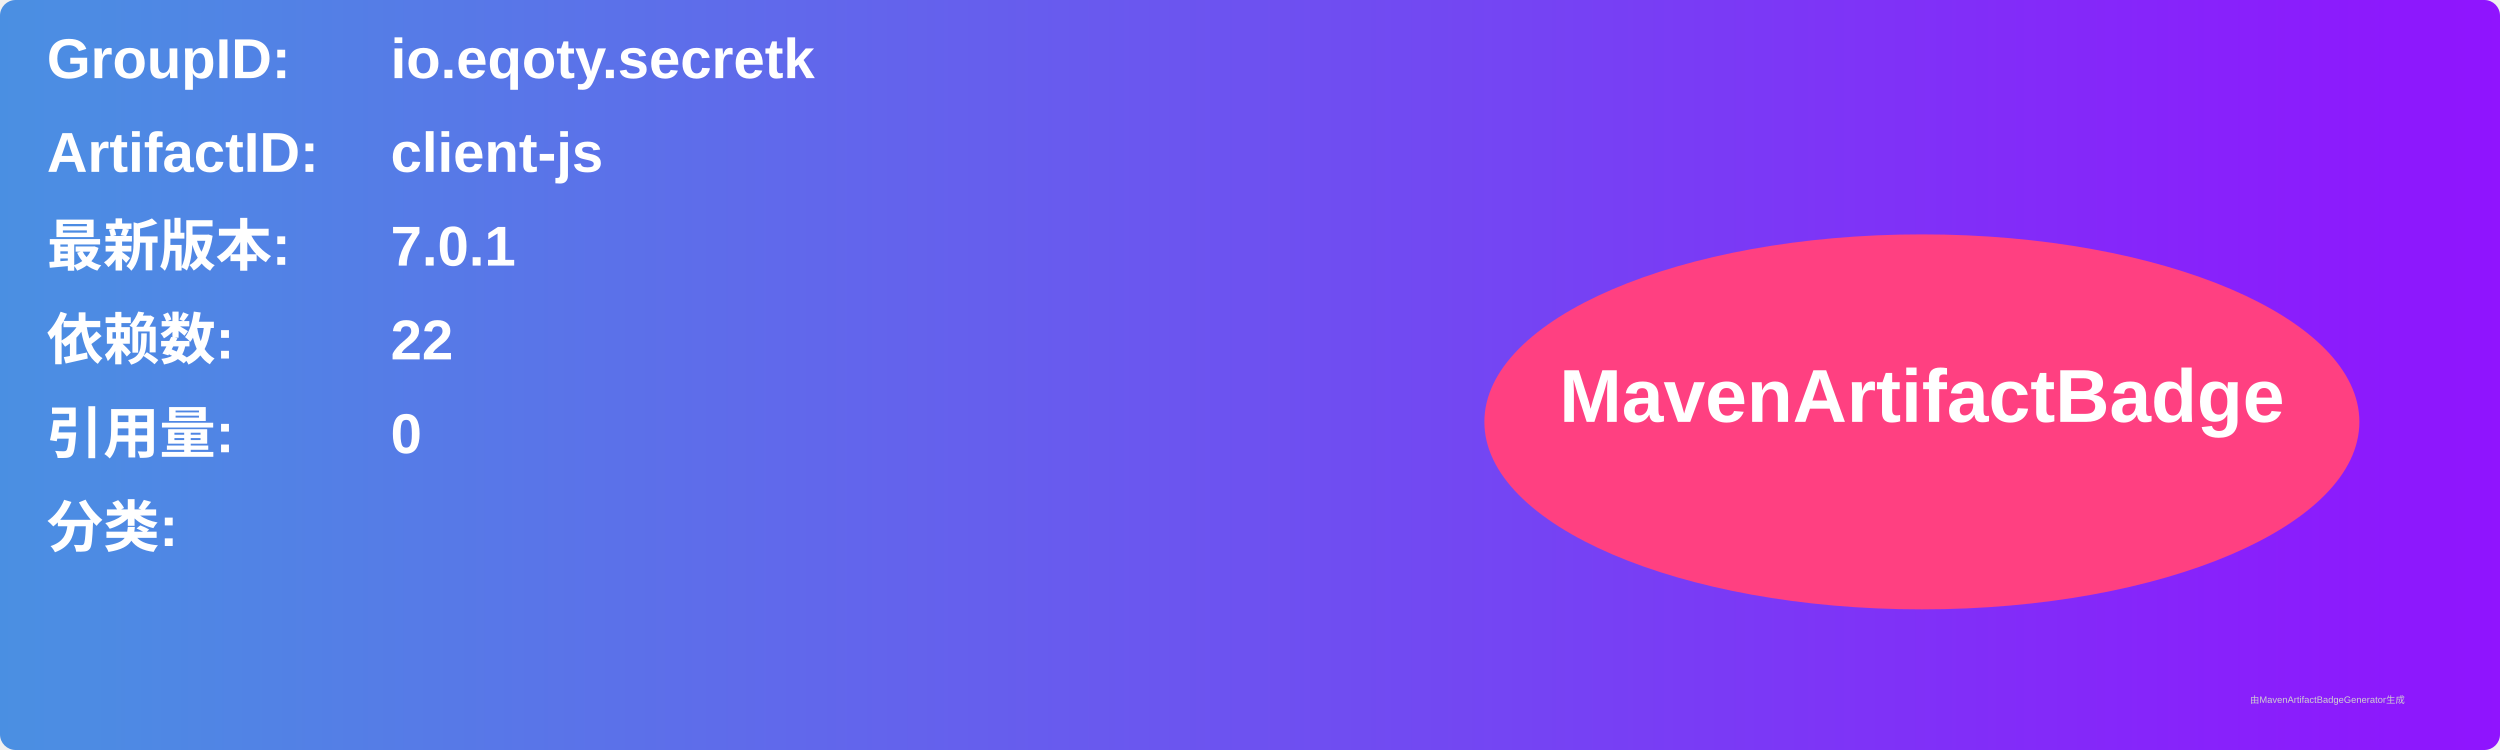
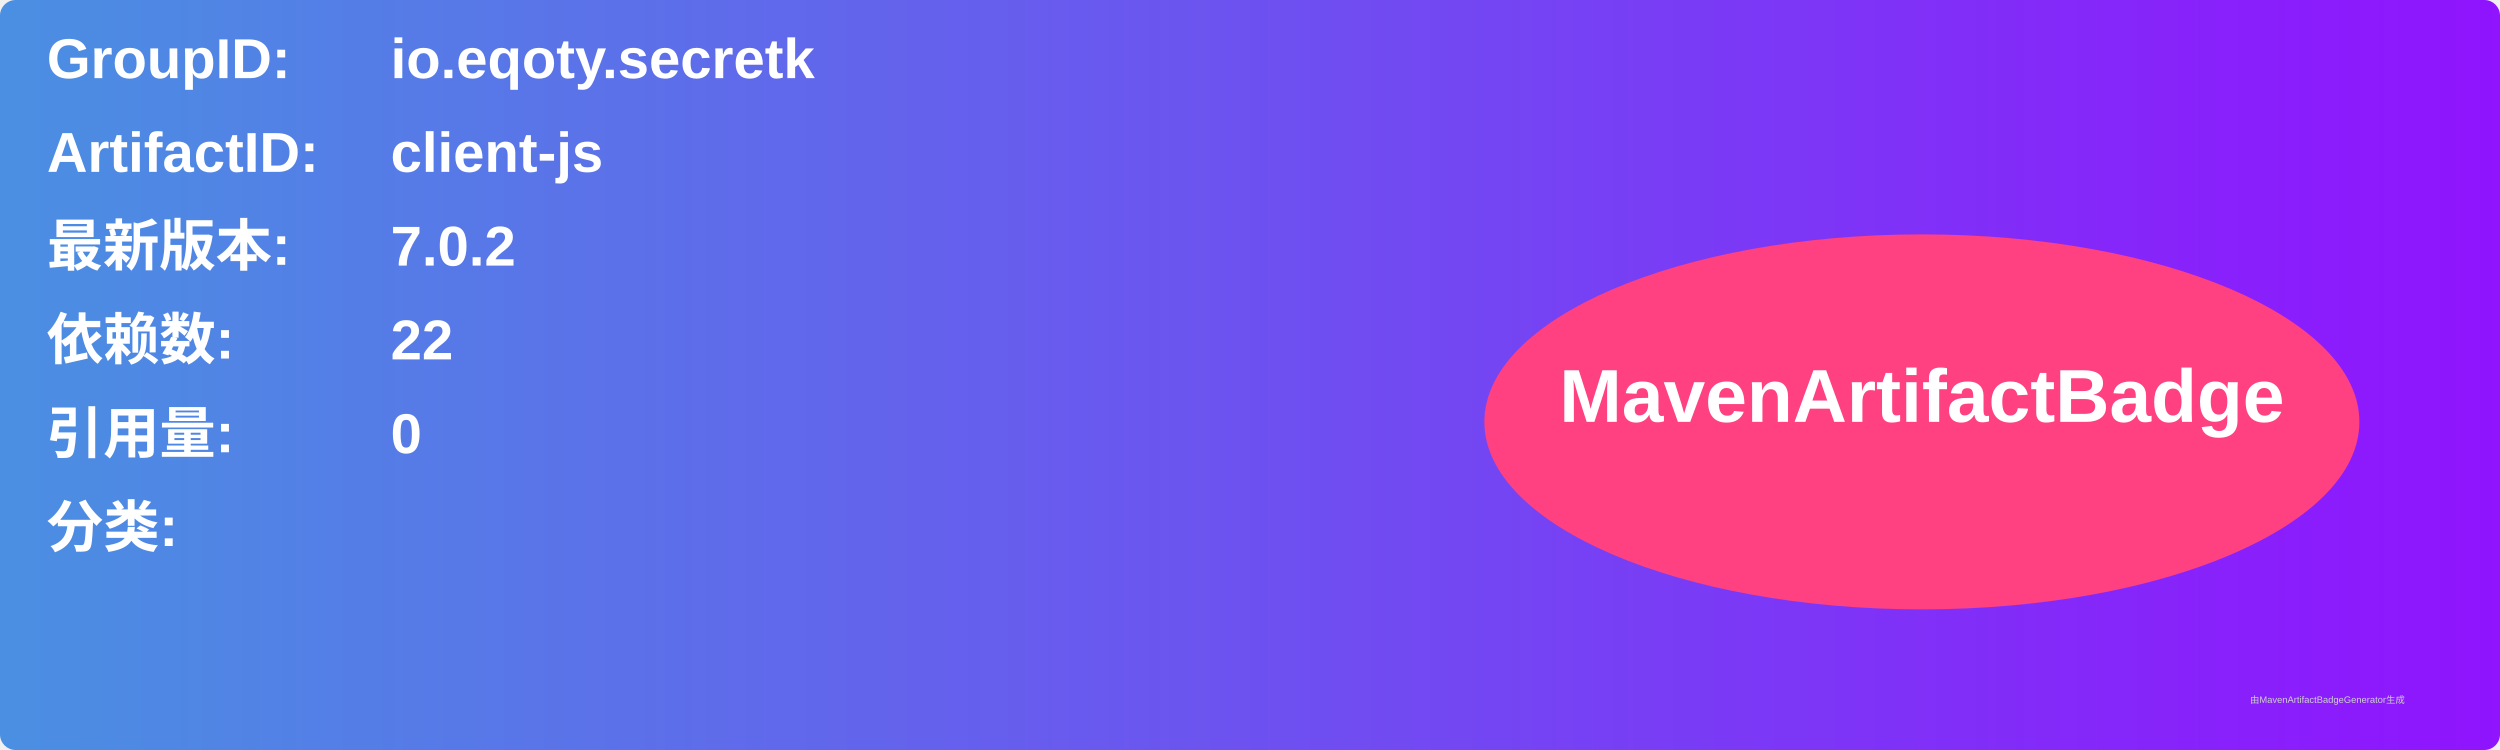
<svg xmlns="http://www.w3.org/2000/svg" width="800" height="240" viewBox="0 0 800 240">
  <linearGradient id="grad" x1="0%" y1="0%" x2="100%" y2="0%">
    <stop offset="0%" stop-color="#4a90e2" />
    <stop offset="100%" stop-color="#9013fe" />
  </linearGradient>
  <rect width="100%" height="100%" rx="5" ry="5" fill="url(#grad)" />
  <g transform="translate(15, 15)">
    <text x="0" y="10" font-family="Arial" font-size="18" fill="white" font-weight="bold" width="260">GroupID:</text>
    <text x="110" y="10" font-family="Arial" font-size="18" fill="white" font-weight="bold" width="460">io.eqoty.secretk</text>
    <text x="0" y="40" font-family="Arial" font-size="18" fill="white" font-weight="bold" width="260">ArtifactID:</text>
    <text x="110" y="40" font-family="Arial" font-size="18" fill="white" font-weight="bold" width="460">client-js</text>
    <text x="0" y="70" font-family="Arial" font-size="18" fill="white" font-weight="bold">最新版本:</text>
    <text x="110" y="70" font-family="Arial" font-size="18" fill="white" font-weight="bold">
-       <tspan font-weight="bold">7.0.1</tspan>
+       <tspan font-weight="bold">7.0.2</tspan>
    </text>
    <text x="0" y="100" font-family="Arial" font-size="18" fill="white" font-weight="bold">依赖数: </text>
    <text x="110" y="100" font-family="Arial" font-size="18" fill="white">
      <tspan font-weight="bold">22</tspan>
    </text>
    <text x="0" y="130" font-family="Arial" font-size="18" fill="white" font-weight="bold">引用量: </text>
    <text x="110" y="130" font-family="Arial" font-size="18" fill="white">
      <tspan font-weight="bold">0</tspan>
    </text>
    <text x="0" y="160" font-family="Arial" font-size="18" fill="white" font-weight="bold">分类:</text>
    <text x="10" y="190" font-family="Arial" font-size="10" fill="white">
      <tspan font-weight="bold" />
    </text>
    <ellipse cx="600" cy="120" rx="140" ry="60" fill="#ff4081" />
    <text x="600" y="120" text-anchor="middle" font-family="Arial" font-size="24" fill="white" font-weight="bold">MavenArtifactBadge</text>
  </g>
  <text x="720" y="225" font-family="Arial" font-size="3" fill="#d0d0d0">由MavenArtifactBadgeGenerator生成</text>
</svg>
